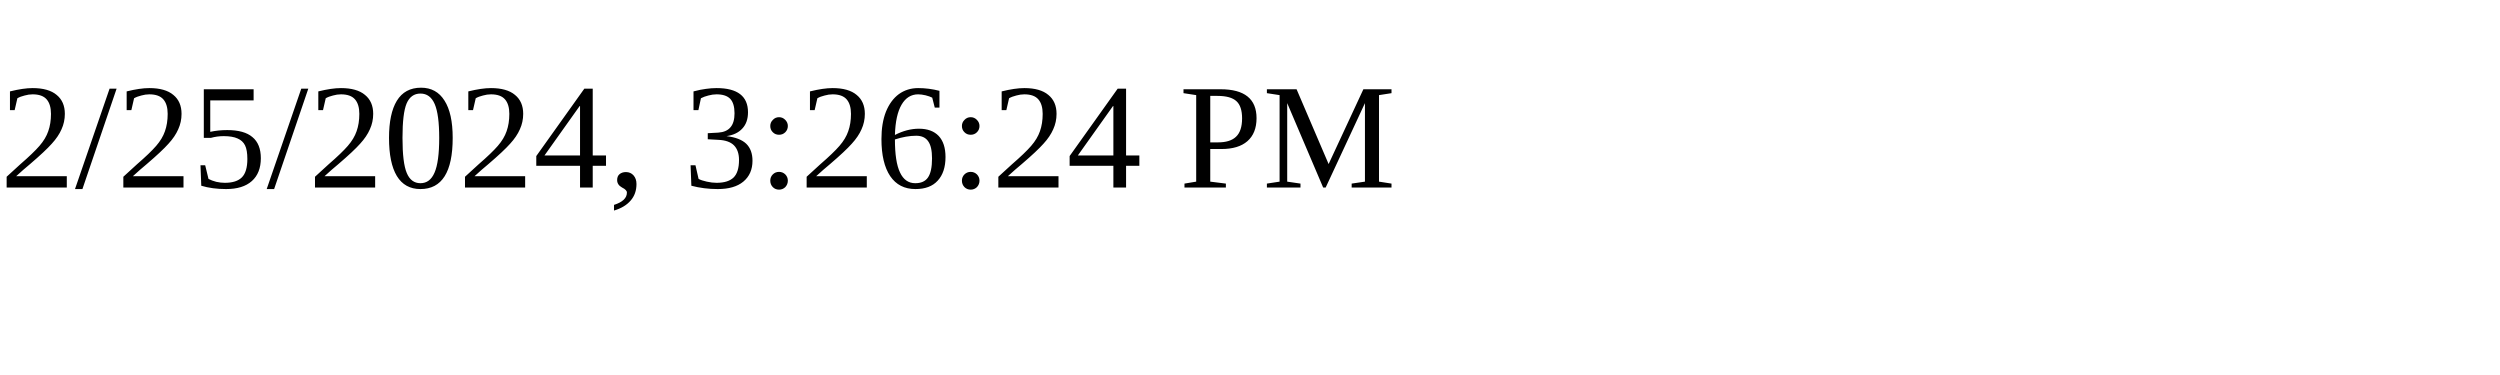
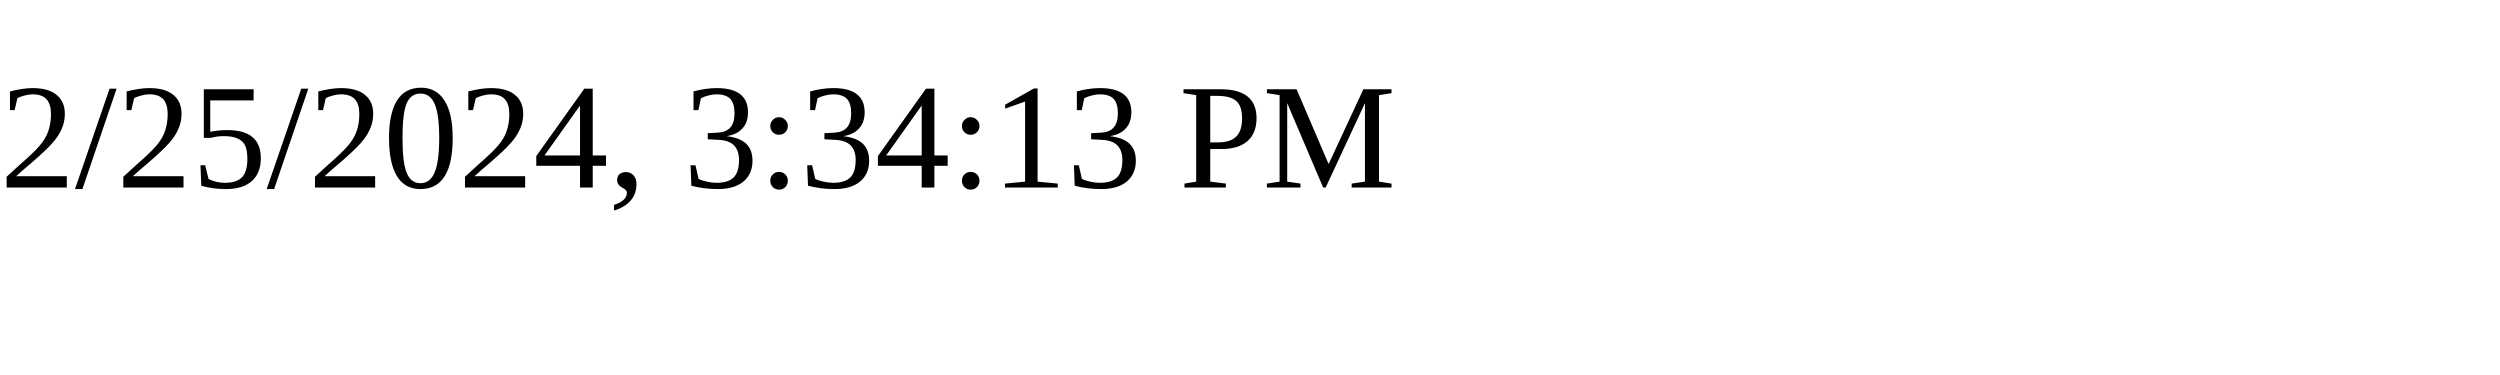
<svg xmlns="http://www.w3.org/2000/svg" height="30" width="200">
-   <text x="0" y="15">2/25/2024, 3:26:24 PM</text>
+   <text x="0" y="15">2/25/2024, 3:34:13 PM</text>
</svg>
